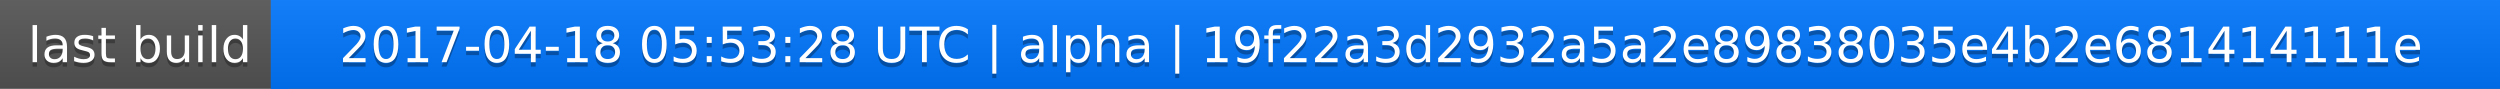
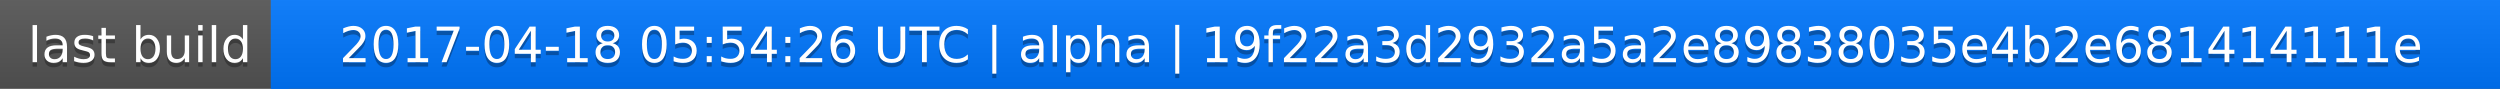
<svg xmlns="http://www.w3.org/2000/svg" width="563" height="20">
  <linearGradient id="a" x2="0" y2="100%">
    <stop offset="0" stop-color="#bbb" stop-opacity=".1" />
    <stop offset="1" stop-opacity=".1" />
  </linearGradient>
  <rect rx="0" width="563" height="20" fill="#555" />
  <rect rx="0" x="61" width="502" height="20" fill="#07f" />
  <path fill="#07f" d="M61 0h4v20h-4z" />
  <rect rx="0" width="563" height="20" fill="url(#a)" />
  <g fill="#fff" text-anchor="middle" font-family="DejaVu Sans,Verdana,Geneva,sans-serif" font-size="11">
    <text x="31.5" y="15" fill="#010101" fill-opacity=".3">last build</text>
    <text x="31.5" y="14">last build</text>
-     <text x="311" y="15" fill="#010101" fill-opacity=".3">2017-04-18 05:53:28 UTC | alpha | 19f22a3d2932a5a2e89838035e4b2e681414111e</text>
-     <text x="311" y="14">2017-04-18 05:53:28 UTC | alpha | 19f22a3d2932a5a2e89838035e4b2e681414111e</text>
+     <text x="311" y="15" fill="#010101" fill-opacity=".3">2017-04-18 05:54:26 UTC | alpha | 19f22a3d2932a5a2e89838035e4b2e681414111e</text>
+     <text x="311" y="14">2017-04-18 05:54:26 UTC | alpha | 19f22a3d2932a5a2e89838035e4b2e681414111e</text>
  </g>
</svg>
